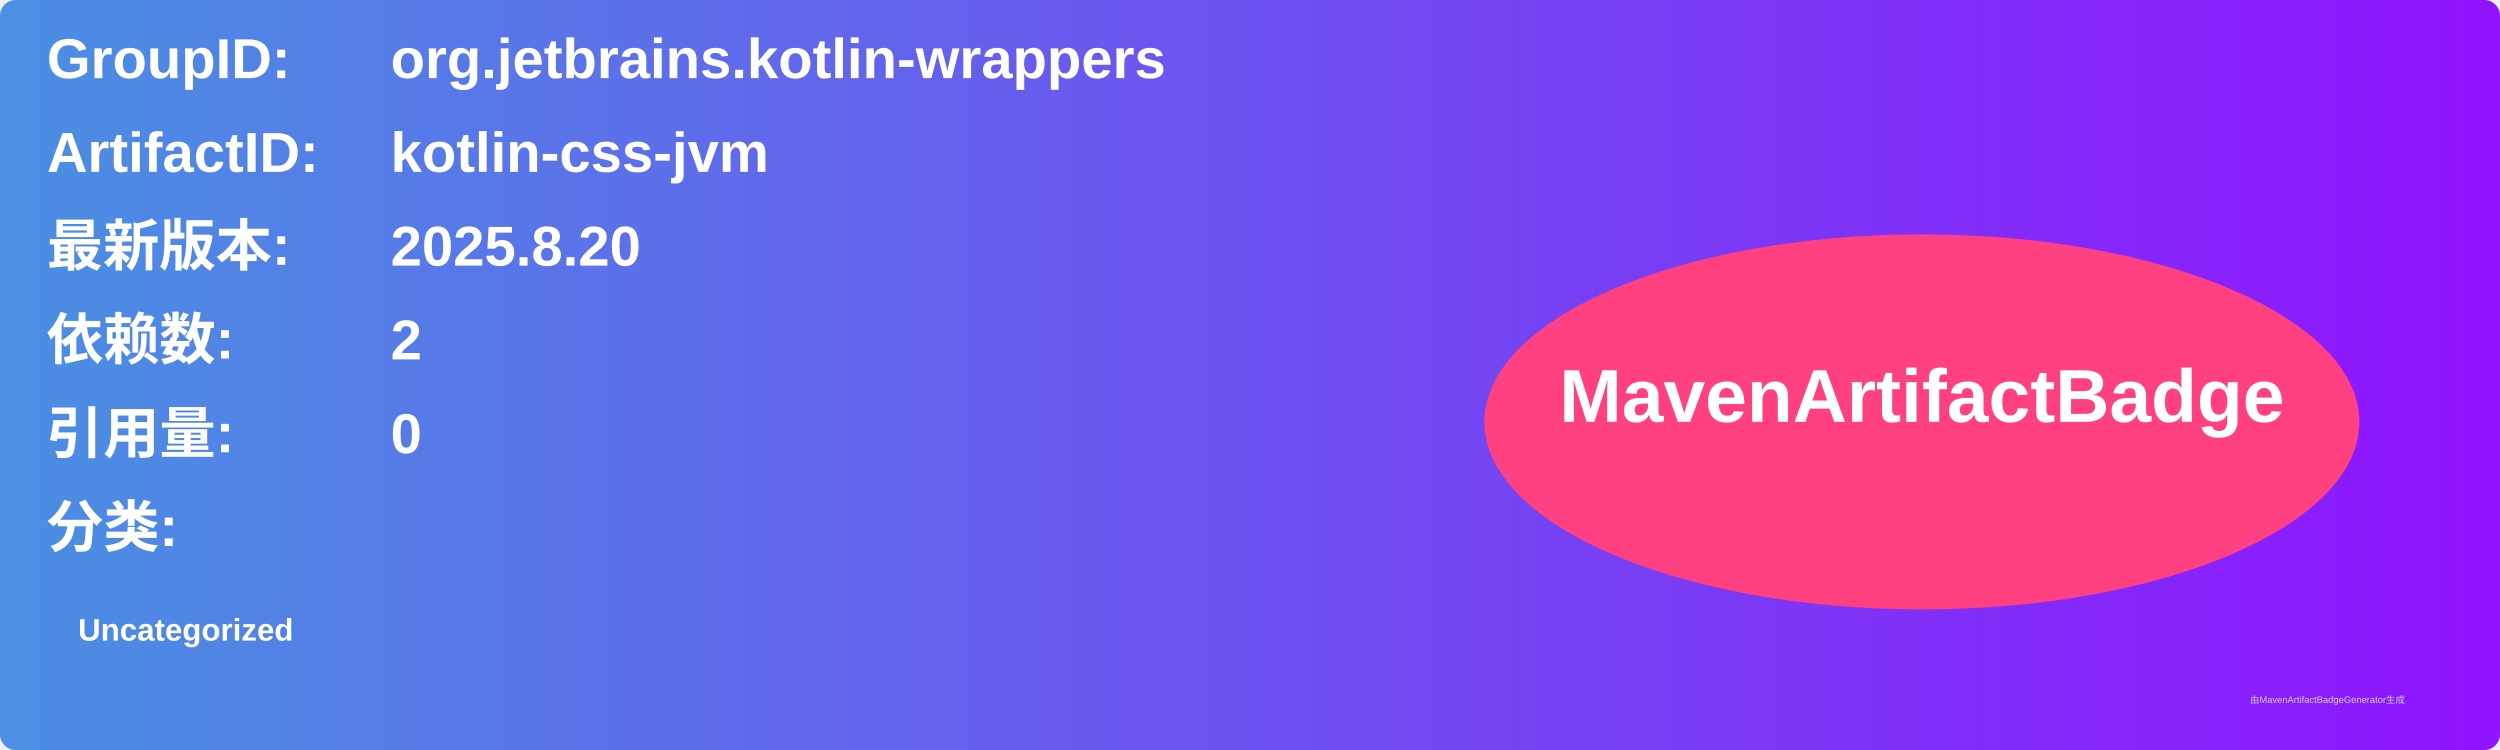
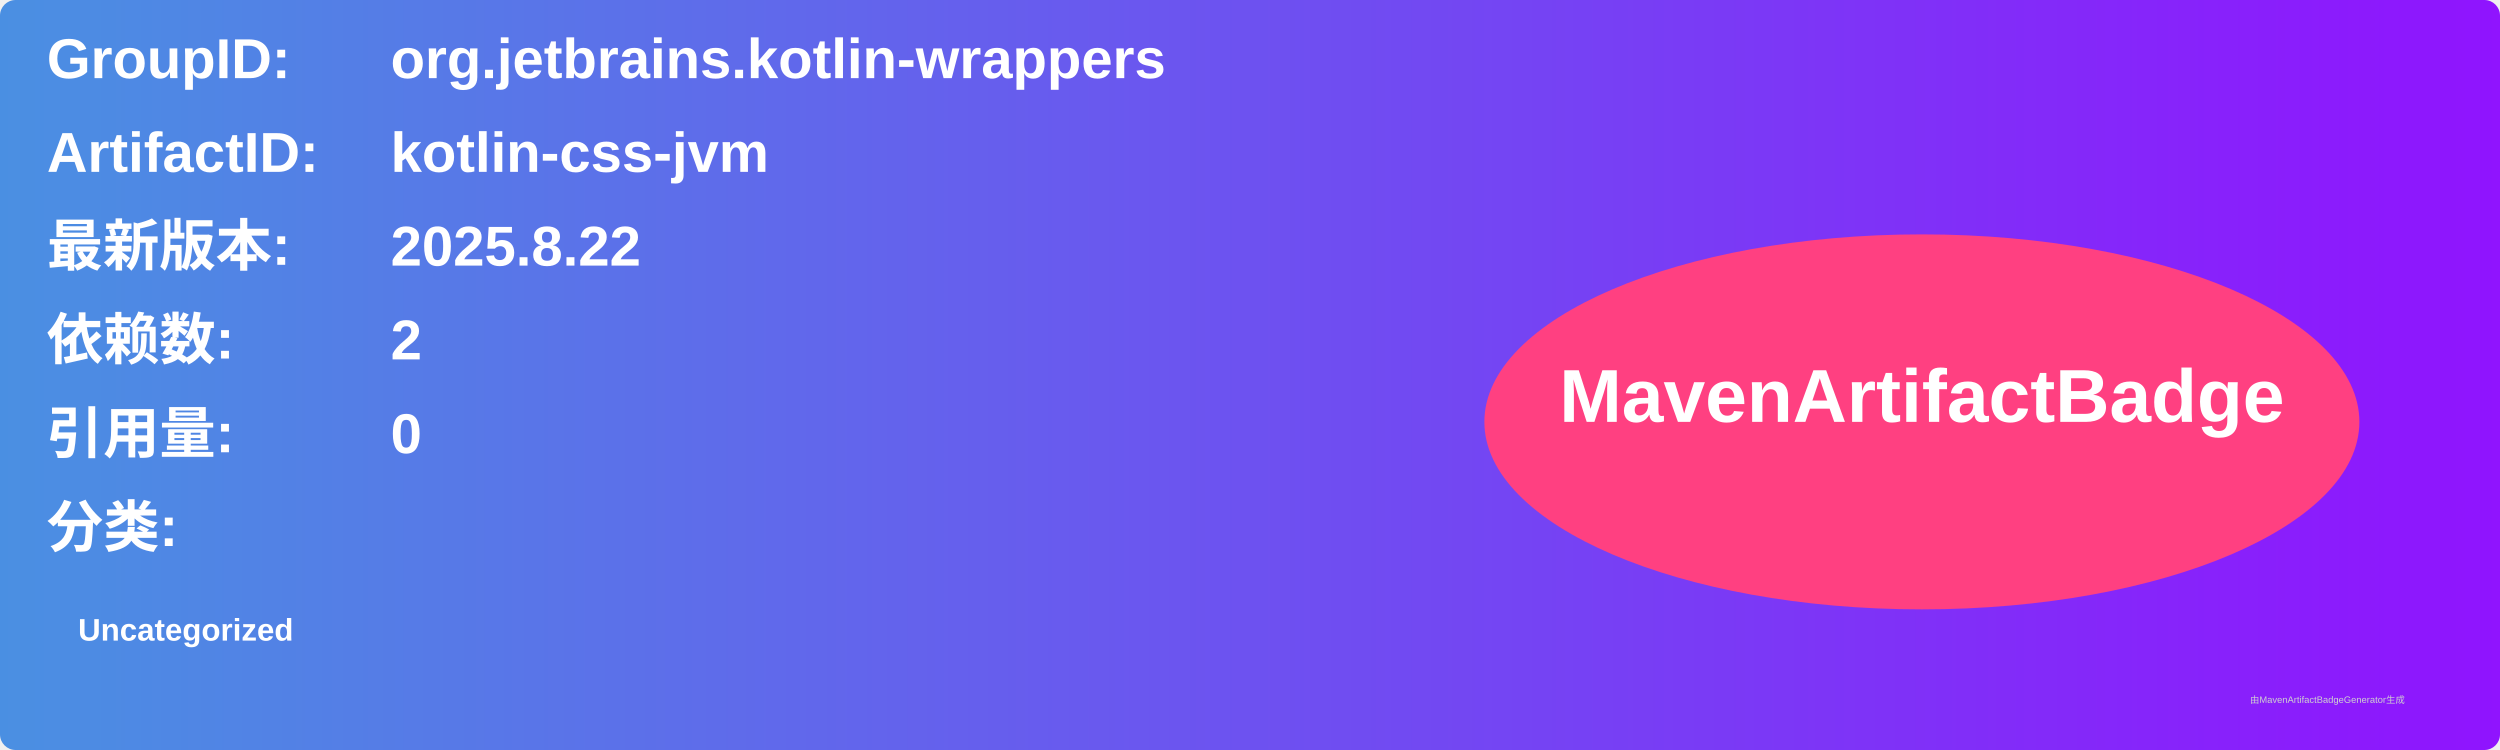
<svg xmlns="http://www.w3.org/2000/svg" width="800" height="240" viewBox="0 0 800 240">
  <linearGradient id="grad" x1="0%" y1="0%" x2="100%" y2="0%">
    <stop offset="0%" stop-color="#4a90e2" />
    <stop offset="100%" stop-color="#9013fe" />
  </linearGradient>
  <rect width="100%" height="100%" rx="5" ry="5" fill="url(#grad)" />
  <g transform="translate(15, 15)">
    <text x="0" y="10" font-family="Arial" font-size="18" fill="white" font-weight="bold" width="260">GroupID:</text>
    <text x="110" y="10" font-family="Arial" font-size="18" fill="white" font-weight="bold" width="460">org.jetbrains.kotlin-wrappers</text>
    <text x="0" y="40" font-family="Arial" font-size="18" fill="white" font-weight="bold" width="260">ArtifactID:</text>
    <text x="110" y="40" font-family="Arial" font-size="18" fill="white" font-weight="bold" width="460">kotlin-css-jvm</text>
    <text x="0" y="70" font-family="Arial" font-size="18" fill="white" font-weight="bold">最新版本:</text>
    <text x="110" y="70" font-family="Arial" font-size="18" fill="white" font-weight="bold">
-       <tspan font-weight="bold">2025.8.20</tspan>
+       <tspan font-weight="bold">2025.8.22</tspan>
    </text>
    <text x="0" y="100" font-family="Arial" font-size="18" fill="white" font-weight="bold">依赖数: </text>
    <text x="110" y="100" font-family="Arial" font-size="18" fill="white">
      <tspan font-weight="bold">2</tspan>
    </text>
    <text x="0" y="130" font-family="Arial" font-size="18" fill="white" font-weight="bold">引用量: </text>
    <text x="110" y="130" font-family="Arial" font-size="18" fill="white">
      <tspan font-weight="bold">0</tspan>
    </text>
    <text x="0" y="160" font-family="Arial" font-size="18" fill="white" font-weight="bold">分类:</text>
    <text x="10" y="190" font-family="Arial" font-size="10" fill="white">
      <tspan font-weight="bold">Uncategorized</tspan>
    </text>
    <ellipse cx="600" cy="120" rx="140" ry="60" fill="#ff4081" />
    <text x="600" y="120" text-anchor="middle" font-family="Arial" font-size="24" fill="white" font-weight="bold">MavenArtifactBadge</text>
  </g>
  <text x="720" y="225" font-family="Arial" font-size="3" fill="#d0d0d0">由MavenArtifactBadgeGenerator生成</text>
</svg>
